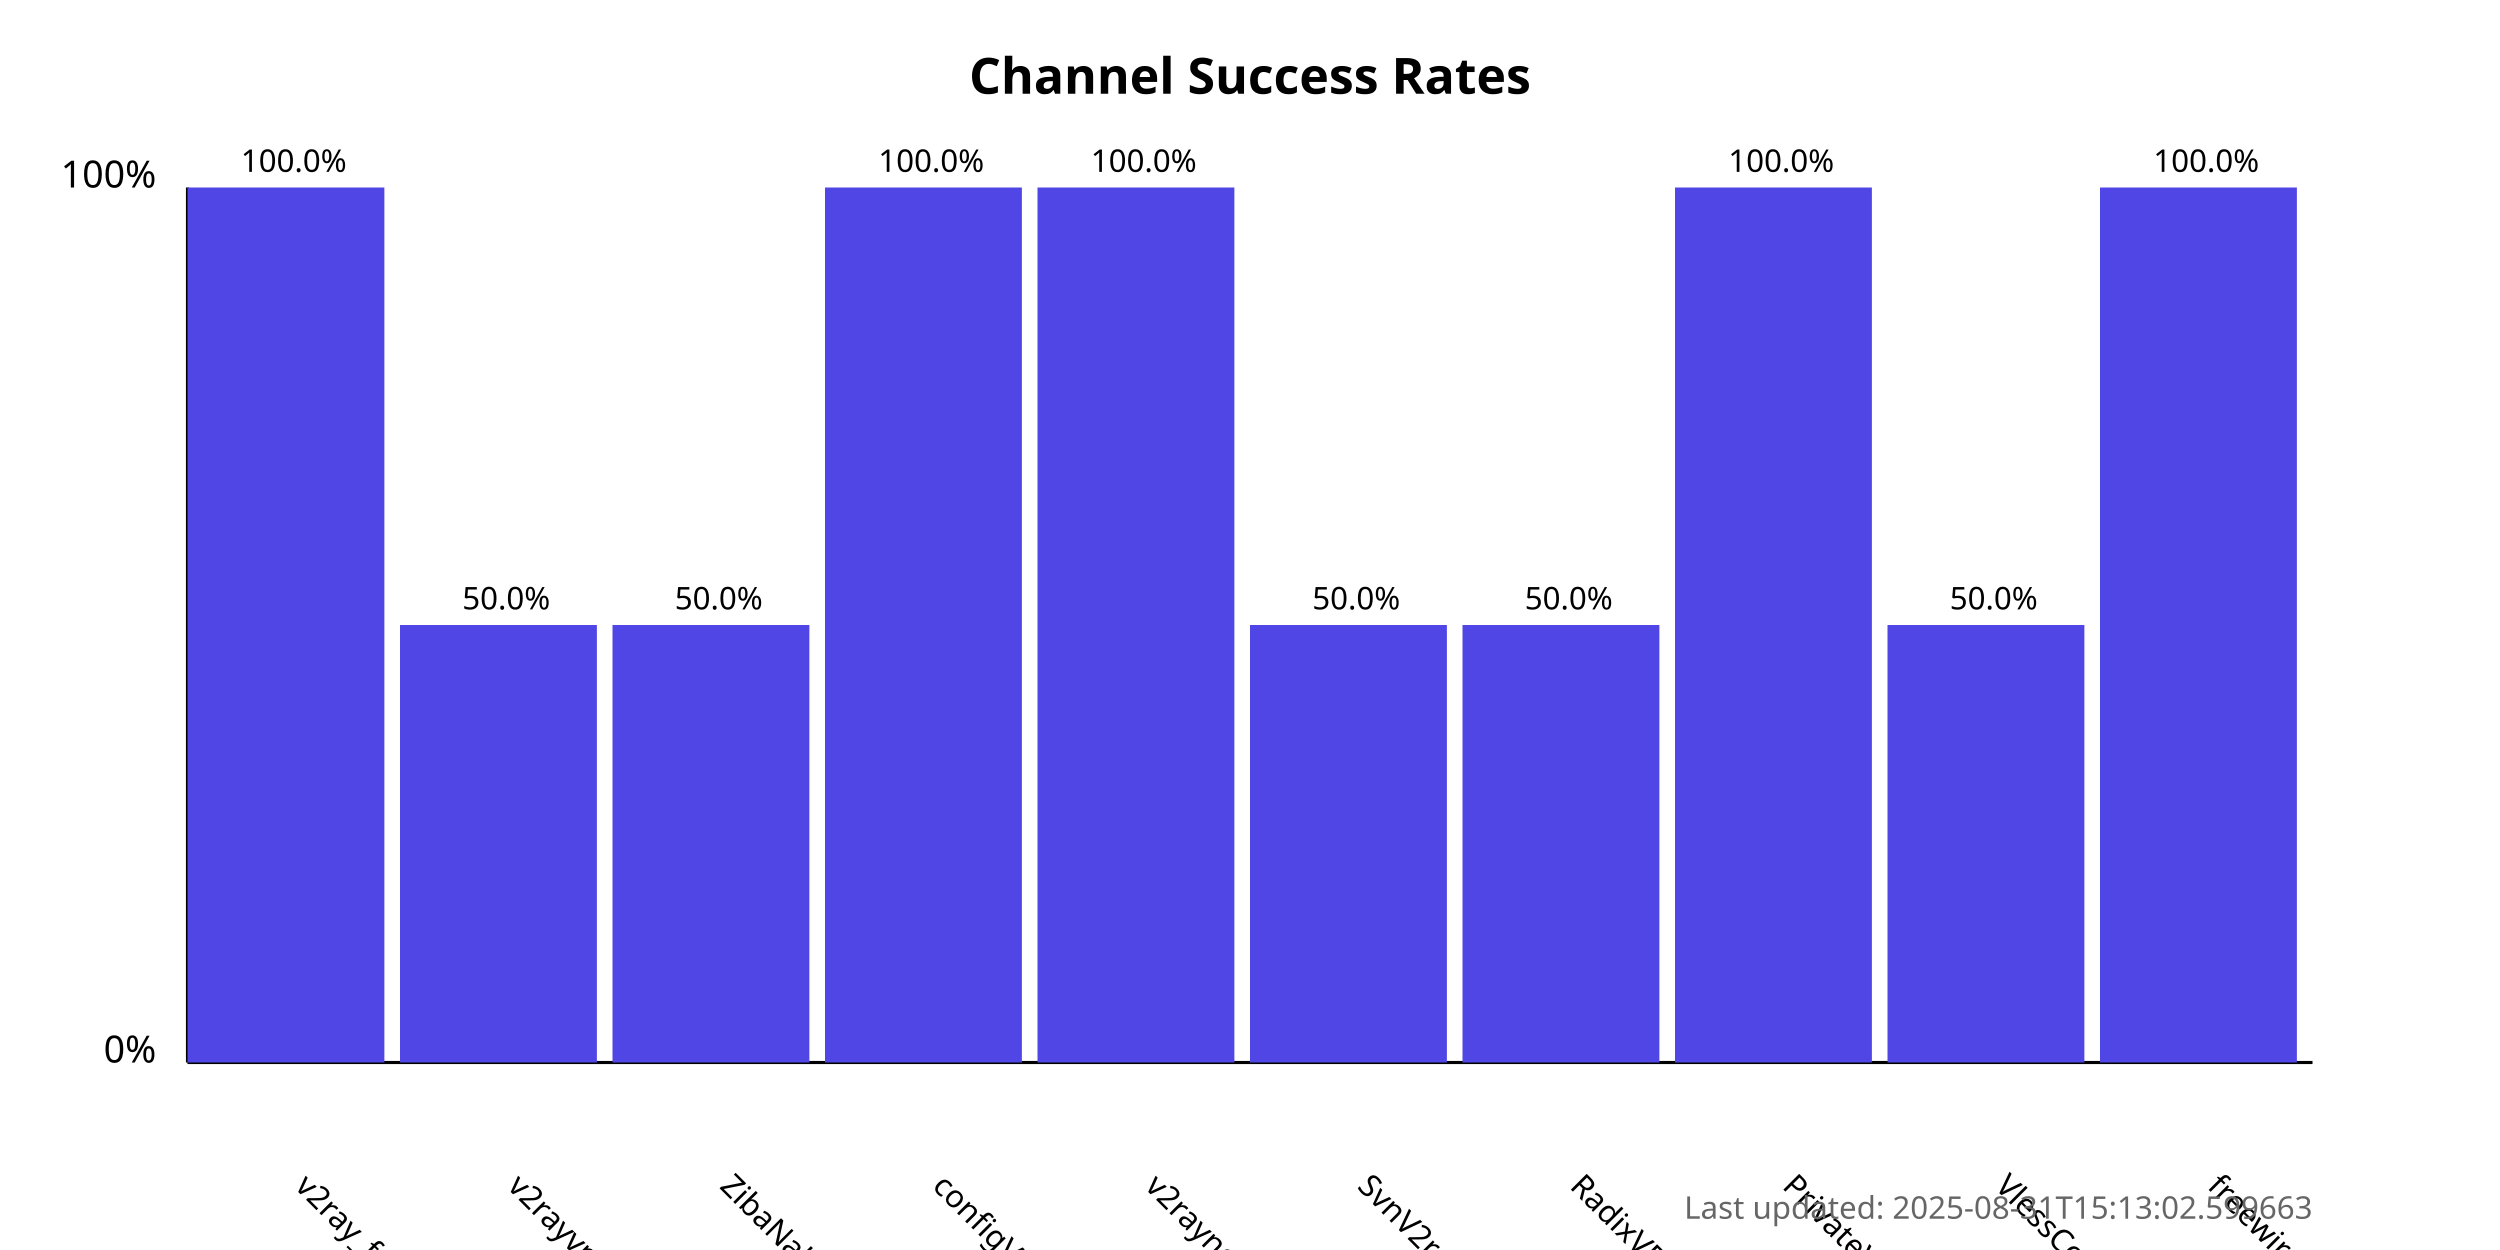
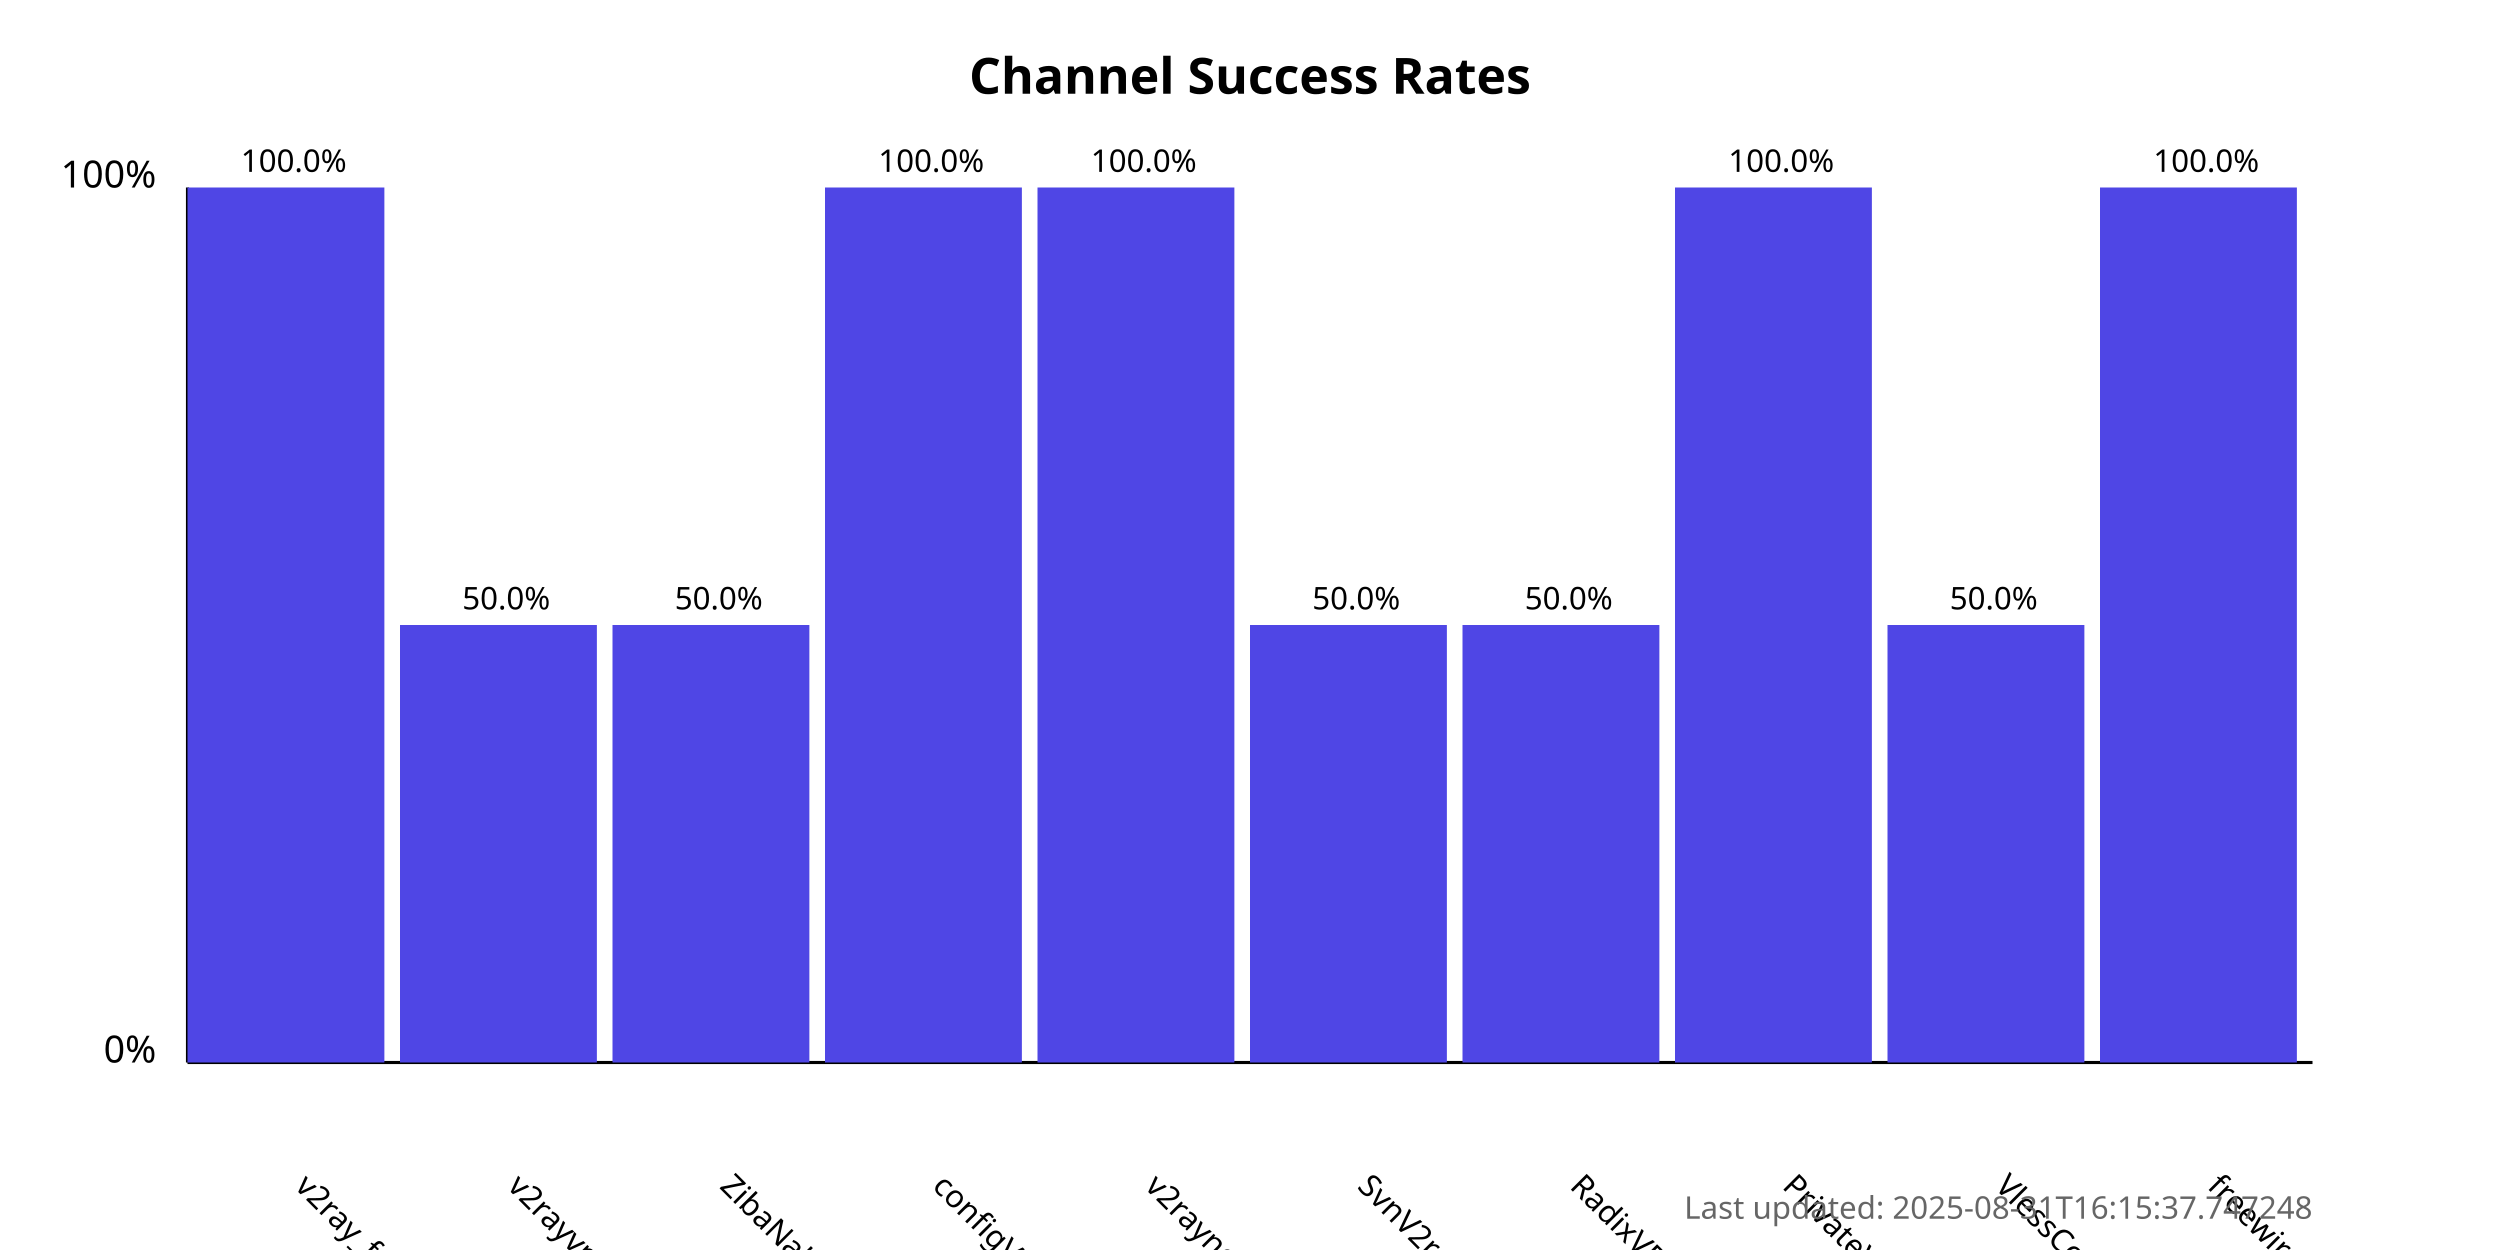
<svg xmlns="http://www.w3.org/2000/svg" width="800" height="400">
  <style>
            .chart-title { font: bold 16px sans-serif; }
            .axis-label { font: 12px sans-serif; }
            .tick-label { font: 10px sans-serif; }
            .bar { fill: #4f46e5; }
            .bar:hover { fill: #6366f1; }
            .timestamp { font: 10px sans-serif; fill: #666; }
        </style>
  <text x="400.0" y="30" text-anchor="middle" class="chart-title">
            Channel Success Rates
        </text>
  <line x1="60" y1="340" x2="60" y2="60" stroke="black" stroke-width="1" />
  <line x1="60" y1="340" x2="740" y2="340" stroke="black" stroke-width="1" />
  <text x="50" y="340" text-anchor="end" class="axis-label">0%</text>
  <text x="50" y="60" text-anchor="end" class="axis-label">100%</text>
  <g>
    <rect x="60" y="60.0" width="63.0" height="280.0" class="bar" />
    <text x="94.0" y="380" transform="rotate(45, 94.0, 380)" text-anchor="start" class="tick-label">
                v2ray_free_conf
            </text>
    <text x="94.0" y="55.0" text-anchor="middle" class="tick-label">
                100.0%
            </text>
  </g>
  <g>
    <rect x="128.0" y="200.0" width="63.0" height="140.0" class="bar" />
    <text x="162.0" y="380" transform="rotate(45, 162.0, 380)" text-anchor="start" class="tick-label">
                v2rayvpno
            </text>
    <text x="162.0" y="195.0" text-anchor="middle" class="tick-label">
                50.0%
            </text>
  </g>
  <g>
    <rect x="196.0" y="200.0" width="63.0" height="140.0" class="bar" />
    <text x="230.0" y="380" transform="rotate(45, 230.0, 380)" text-anchor="start" class="tick-label">
                ZibaNabz
            </text>
    <text x="230.0" y="195.0" text-anchor="middle" class="tick-label">
                50.0%
            </text>
  </g>
  <g>
    <rect x="264.0" y="60.0" width="63.0" height="280.0" class="bar" />
    <text x="298.0" y="380" transform="rotate(45, 298.0, 380)" text-anchor="start" class="tick-label">
                configV2rayForFree
            </text>
    <text x="298.0" y="55.0" text-anchor="middle" class="tick-label">
                100.0%
            </text>
  </g>
  <g>
    <rect x="332.0" y="60.0" width="63.0" height="280.0" class="bar" />
    <text x="366.0" y="380" transform="rotate(45, 366.0, 380)" text-anchor="start" class="tick-label">
                v2rayngvpn
            </text>
    <text x="366.0" y="55.0" text-anchor="middle" class="tick-label">
                100.0%
            </text>
  </g>
  <g>
    <rect x="400.0" y="200.0" width="63.0" height="140.0" class="bar" />
    <text x="434.0" y="380" transform="rotate(45, 434.0, 380)" text-anchor="start" class="tick-label">
                SvnV2ray
            </text>
    <text x="434.0" y="195.0" text-anchor="middle" class="tick-label">
                50.0%
            </text>
  </g>
  <g>
    <rect x="468.0" y="200.0" width="63.0" height="140.0" class="bar" />
    <text x="502.0" y="380" transform="rotate(45, 502.0, 380)" text-anchor="start" class="tick-label">
                RadixVPN
            </text>
    <text x="502.0" y="195.0" text-anchor="middle" class="tick-label">
                50.0%
            </text>
  </g>
  <g>
    <rect x="536.0" y="60.0" width="63.0" height="280.0" class="bar" />
    <text x="570.0" y="380" transform="rotate(45, 570.0, 380)" text-anchor="start" class="tick-label">
                PrivateVPNs
            </text>
    <text x="570.0" y="55.0" text-anchor="middle" class="tick-label">
                100.0%
            </text>
  </g>
  <g>
    <rect x="604.0" y="200.0" width="63.0" height="140.0" class="bar" />
    <text x="638.0" y="380" transform="rotate(45, 638.0, 380)" text-anchor="start" class="tick-label">
                VlessConfig
            </text>
    <text x="638.0" y="195.0" text-anchor="middle" class="tick-label">
                50.0%
            </text>
  </g>
  <g>
    <rect x="672.0" y="60.0" width="63.0" height="280.0" class="bar" />
    <text x="706.0" y="380" transform="rotate(45, 706.0, 380)" text-anchor="start" class="tick-label">
                freewireguard
            </text>
    <text x="706.0" y="55.0" text-anchor="middle" class="tick-label">
                100.0%
            </text>
  </g>
  <text x="740" y="390" text-anchor="end" class="timestamp">
-             Last updated: 2025-08-31T15:13:02.599663
+             Last updated: 2025-08-31T16:15:37.747248
        </text>
</svg>
